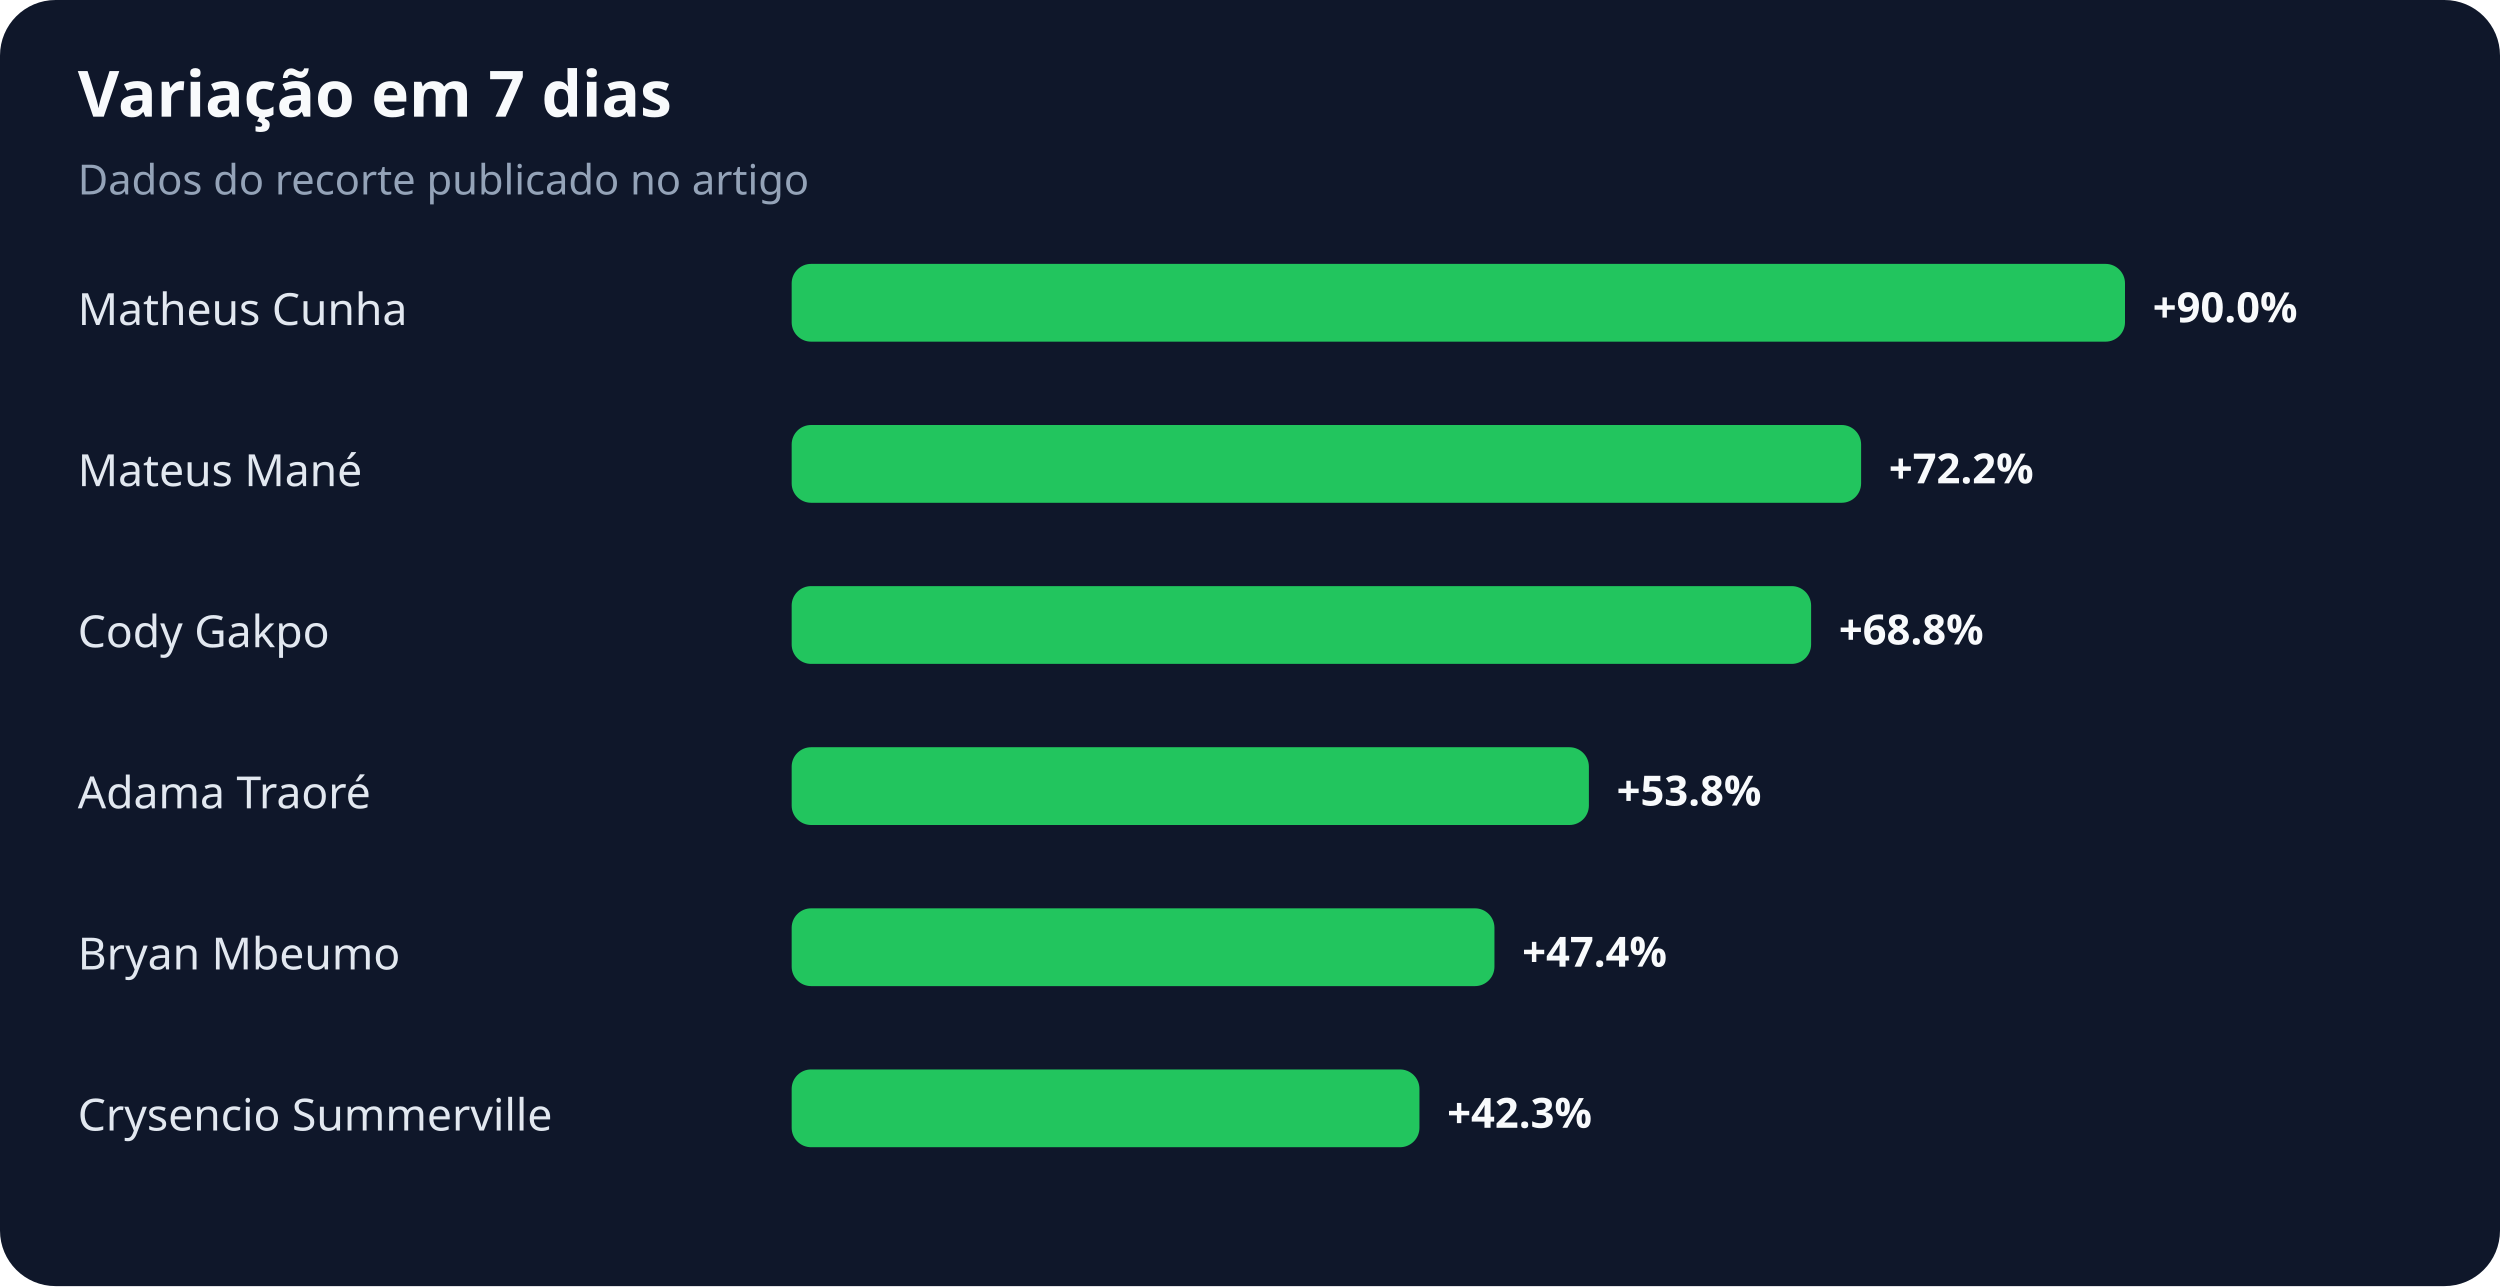
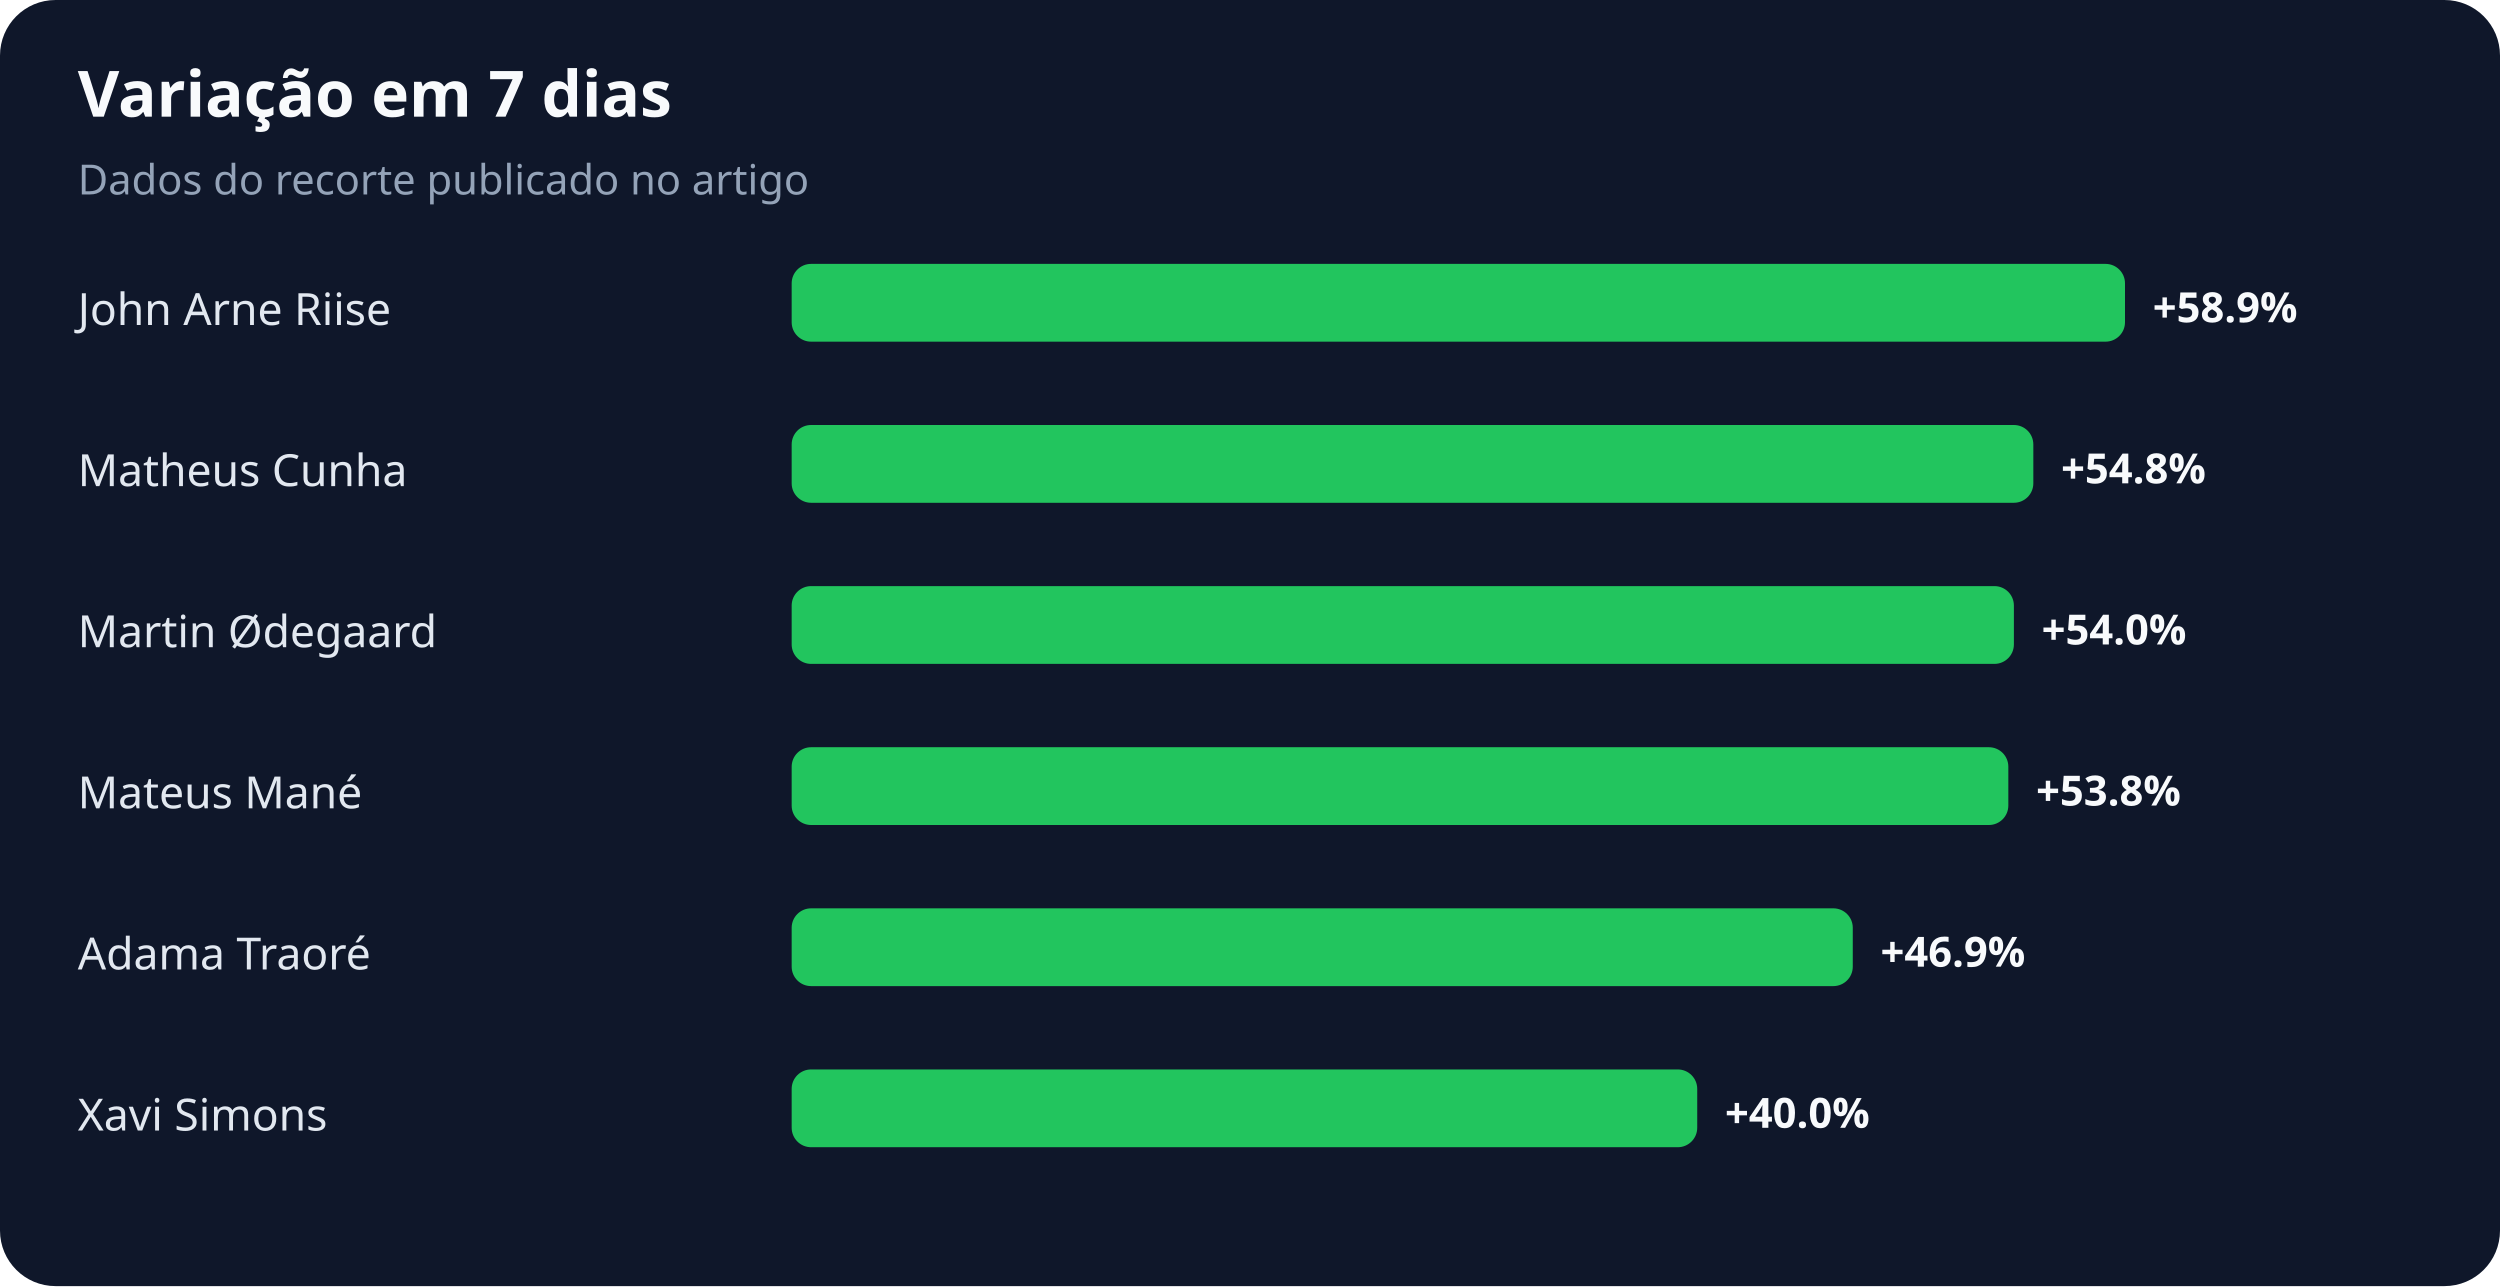
<svg xmlns="http://www.w3.org/2000/svg" width="900" height="463" viewBox="0 0 900 463" role="img" aria-labelledby="title desc">
  <rect width="100%" height="100%" rx="20" fill="#0f172a" />
  <text x="28" y="42" fill="#f8fafc" font-family="system-ui,sans-serif" font-size="23" font-weight="700">Variação em 7 dias</text>
  <text x="28" y="70" fill="#94a3b8" font-family="system-ui,sans-serif" font-size="15">Dados do recorte publicado no artigo</text>
-   <text x="28" y="117" fill="#e2e8f0" font-family="system-ui,sans-serif" font-size="16">Matheus Cunha</text>
+   <text x="28" y="117" fill="#e2e8f0" font-family="system-ui,sans-serif" font-size="16">John Arne Riise</text>
  <rect x="285" y="95" width="480" height="28" rx="7" fill="#22c55e" />
-   <text x="775" y="116" fill="#f8fafc" font-family="system-ui,sans-serif" font-size="15" font-weight="700">+90.0%</text>
-   <text x="28" y="175" fill="#e2e8f0" font-family="system-ui,sans-serif" font-size="16">Mateus Mané</text>
-   <rect x="285" y="153" width="385" height="28" rx="7" fill="#22c55e" />
-   <text x="680" y="174" fill="#f8fafc" font-family="system-ui,sans-serif" font-size="15" font-weight="700">+72.2%</text>
-   <text x="28" y="233" fill="#e2e8f0" font-family="system-ui,sans-serif" font-size="16">Cody Gakpo</text>
-   <rect x="285" y="211" width="367" height="28" rx="7" fill="#22c55e" />
-   <text x="662" y="232" fill="#f8fafc" font-family="system-ui,sans-serif" font-size="15" font-weight="700">+68.8%</text>
-   <text x="28" y="291" fill="#e2e8f0" font-family="system-ui,sans-serif" font-size="16">Adama Traoré</text>
-   <rect x="285" y="269" width="287" height="28" rx="7" fill="#22c55e" />
-   <text x="582" y="290" fill="#f8fafc" font-family="system-ui,sans-serif" font-size="15" font-weight="700">+53.8%</text>
-   <text x="28" y="349" fill="#e2e8f0" font-family="system-ui,sans-serif" font-size="16">Bryan Mbeumo</text>
-   <rect x="285" y="327" width="253" height="28" rx="7" fill="#22c55e" />
-   <text x="548" y="348" fill="#f8fafc" font-family="system-ui,sans-serif" font-size="15" font-weight="700">+47.4%</text>
-   <text x="28" y="407" fill="#e2e8f0" font-family="system-ui,sans-serif" font-size="16">Crysencio Summerville</text>
-   <rect x="285" y="385" width="226" height="28" rx="7" fill="#22c55e" />
-   <text x="521" y="406" fill="#f8fafc" font-family="system-ui,sans-serif" font-size="15" font-weight="700">+42.3%</text>
+   <text x="775" y="116" fill="#f8fafc" font-family="system-ui,sans-serif" font-size="15" font-weight="700">+58.9%</text>
+   <text x="28" y="175" fill="#e2e8f0" font-family="system-ui,sans-serif" font-size="16">Matheus Cunha</text>
+   <rect x="285" y="153" width="447" height="28" rx="7" fill="#22c55e" />
+   <text x="742" y="174" fill="#f8fafc" font-family="system-ui,sans-serif" font-size="15" font-weight="700">+54.8%</text>
+   <text x="28" y="233" fill="#e2e8f0" font-family="system-ui,sans-serif" font-size="16">Martin Ødegaard</text>
+   <rect x="285" y="211" width="440" height="28" rx="7" fill="#22c55e" />
+   <text x="735" y="232" fill="#f8fafc" font-family="system-ui,sans-serif" font-size="15" font-weight="700">+54.0%</text>
+   <text x="28" y="291" fill="#e2e8f0" font-family="system-ui,sans-serif" font-size="16">Mateus Mané</text>
+   <rect x="285" y="269" width="438" height="28" rx="7" fill="#22c55e" />
+   <text x="733" y="290" fill="#f8fafc" font-family="system-ui,sans-serif" font-size="15" font-weight="700">+53.8%</text>
+   <text x="28" y="349" fill="#e2e8f0" font-family="system-ui,sans-serif" font-size="16">Adama Traoré</text>
+   <rect x="285" y="327" width="382" height="28" rx="7" fill="#22c55e" />
+   <text x="677" y="348" fill="#f8fafc" font-family="system-ui,sans-serif" font-size="15" font-weight="700">+46.9%</text>
+   <text x="28" y="407" fill="#e2e8f0" font-family="system-ui,sans-serif" font-size="16">Xavi Simons</text>
+   <rect x="285" y="385" width="326" height="28" rx="7" fill="#22c55e" />
+   <text x="621" y="406" fill="#f8fafc" font-family="system-ui,sans-serif" font-size="15" font-weight="700">+40.0%</text>
</svg>
